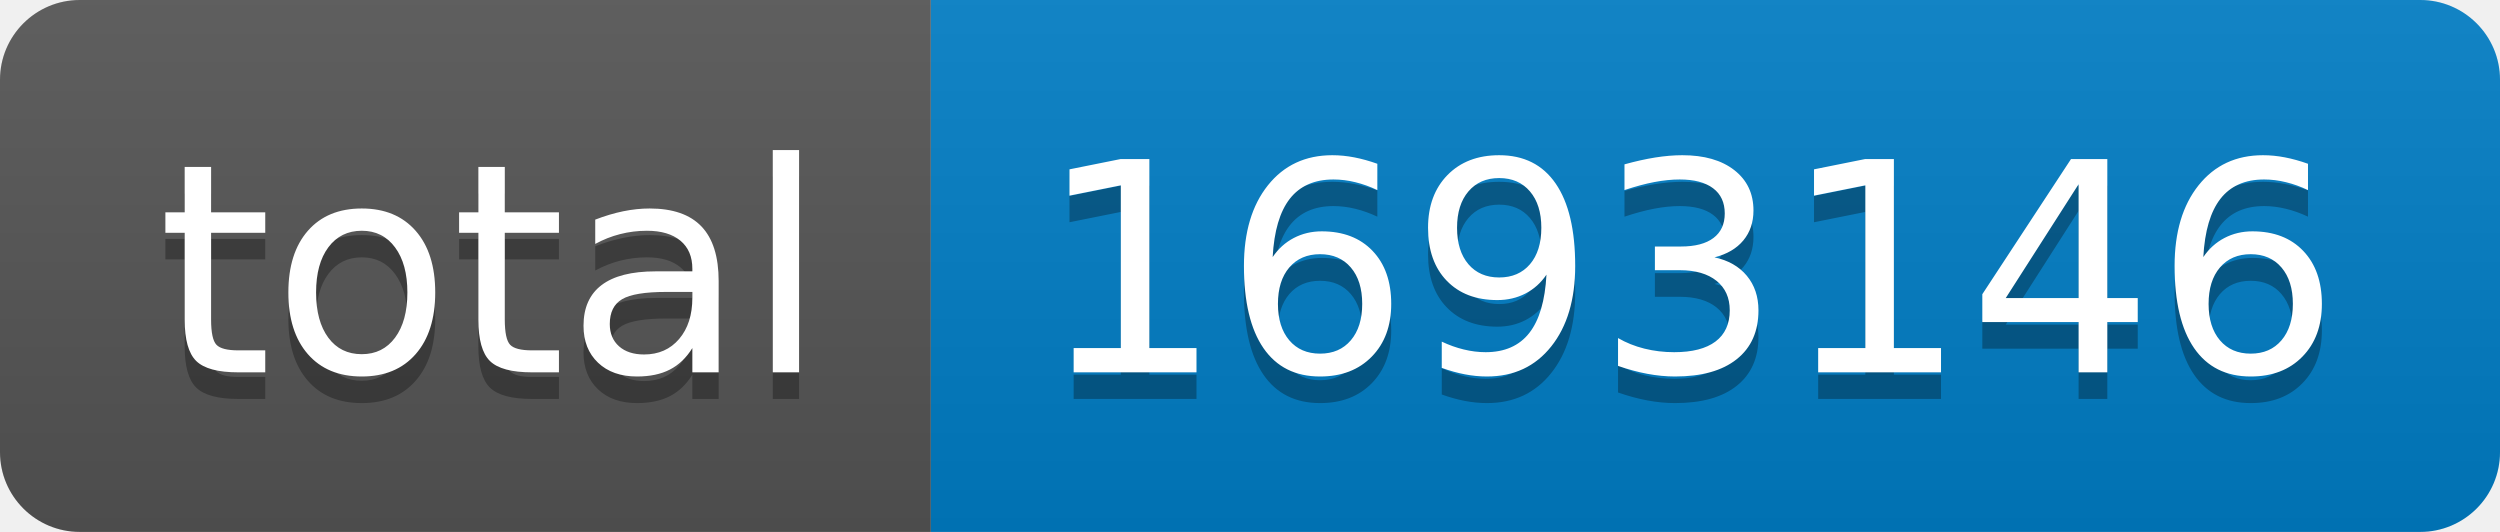
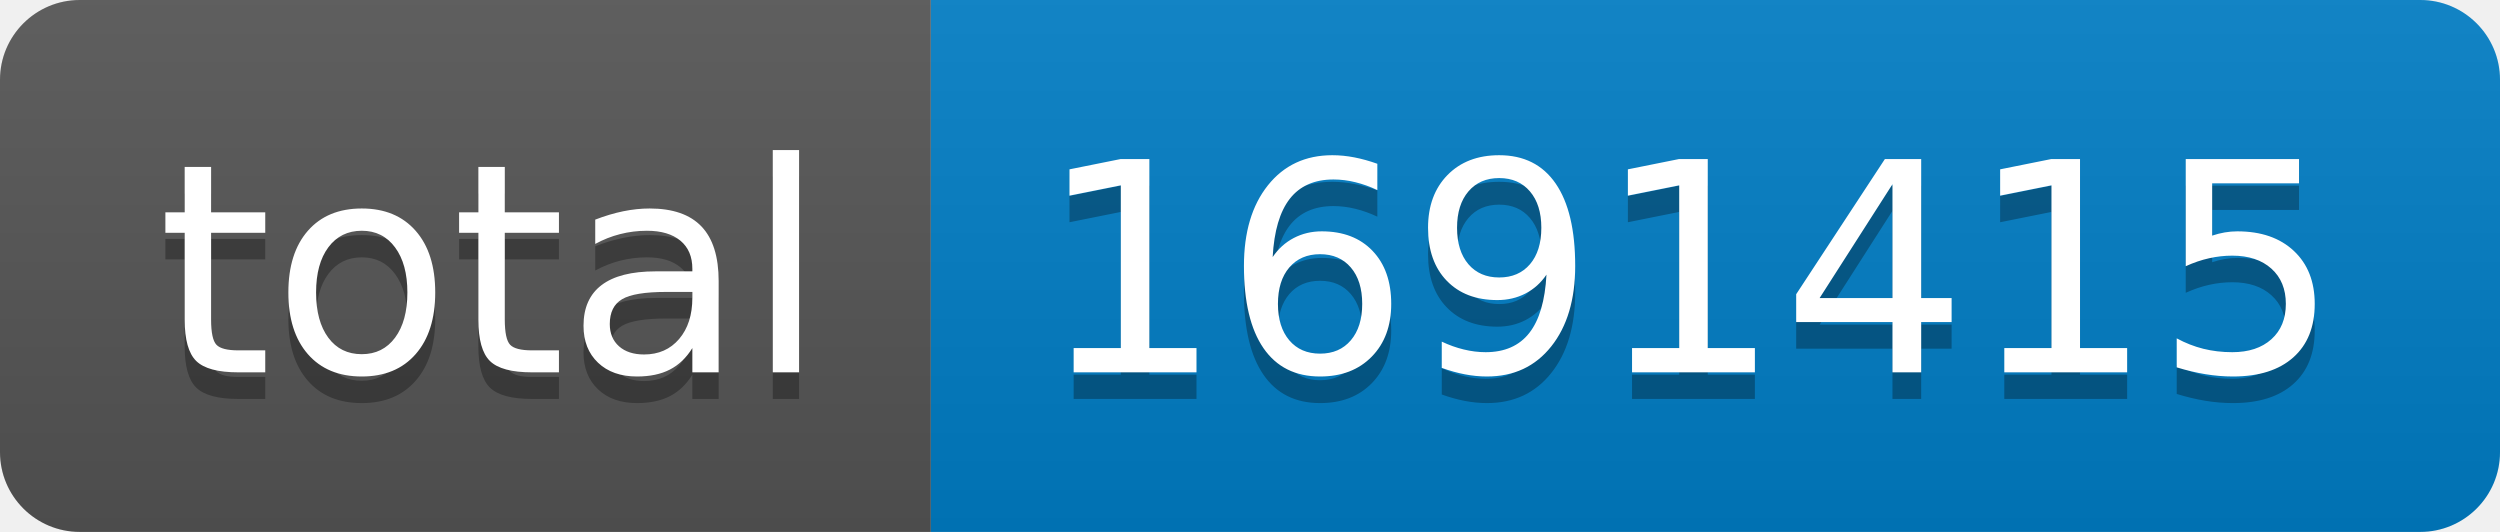
- <svg xmlns="http://www.w3.org/2000/svg" width="94" height="20" role="img" aria-label="total: 1693146">
+ <svg xmlns="http://www.w3.org/2000/svg" width="94" height="20" role="img" aria-label="total: 1691415">
  <linearGradient id="s" x2="0" y2="100%">
    <stop offset="0" stop-color="#bbb" stop-opacity=".1" />
    <stop offset="1" stop-opacity=".1" />
  </linearGradient>
  <clipPath id="r">
    <rect width="94" height="20" rx="3" fill="#fff" />
  </clipPath>
  <g clip-path="url(#r)">
    <rect width="35" height="20" fill="#555" />
    <rect x="35" width="59" height="20" fill="#007ec6" />
    <rect width="94" height="20" fill="url(#s)" />
  </g>
  <g fill="#fff" text-anchor="middle" font-family="Verdana,Geneva,DejaVu Sans,sans-serif" text-rendering="geometricPrecision" font-size="110">
    <text aria-hidden="true" x="185" y="150" fill="#010101" fill-opacity=".3" transform="scale(.1)" textLength="250">total</text>
    <text x="185" y="140" transform="scale(.1)" fill="#fff" textLength="250">total</text>
-     <text aria-hidden="true" x="635" y="150" fill="#010101" fill-opacity=".3" transform="scale(.1)" textLength="490">1693146</text>
-     <text x="635" y="140" transform="scale(.1)" fill="#fff" textLength="490">1693146</text>
+     <text aria-hidden="true" x="635" y="150" fill="#010101" fill-opacity=".3" transform="scale(.1)" textLength="490">1691415</text>
+     <text x="635" y="140" transform="scale(.1)" fill="#fff" textLength="490">1691415</text>
  </g>
</svg>
